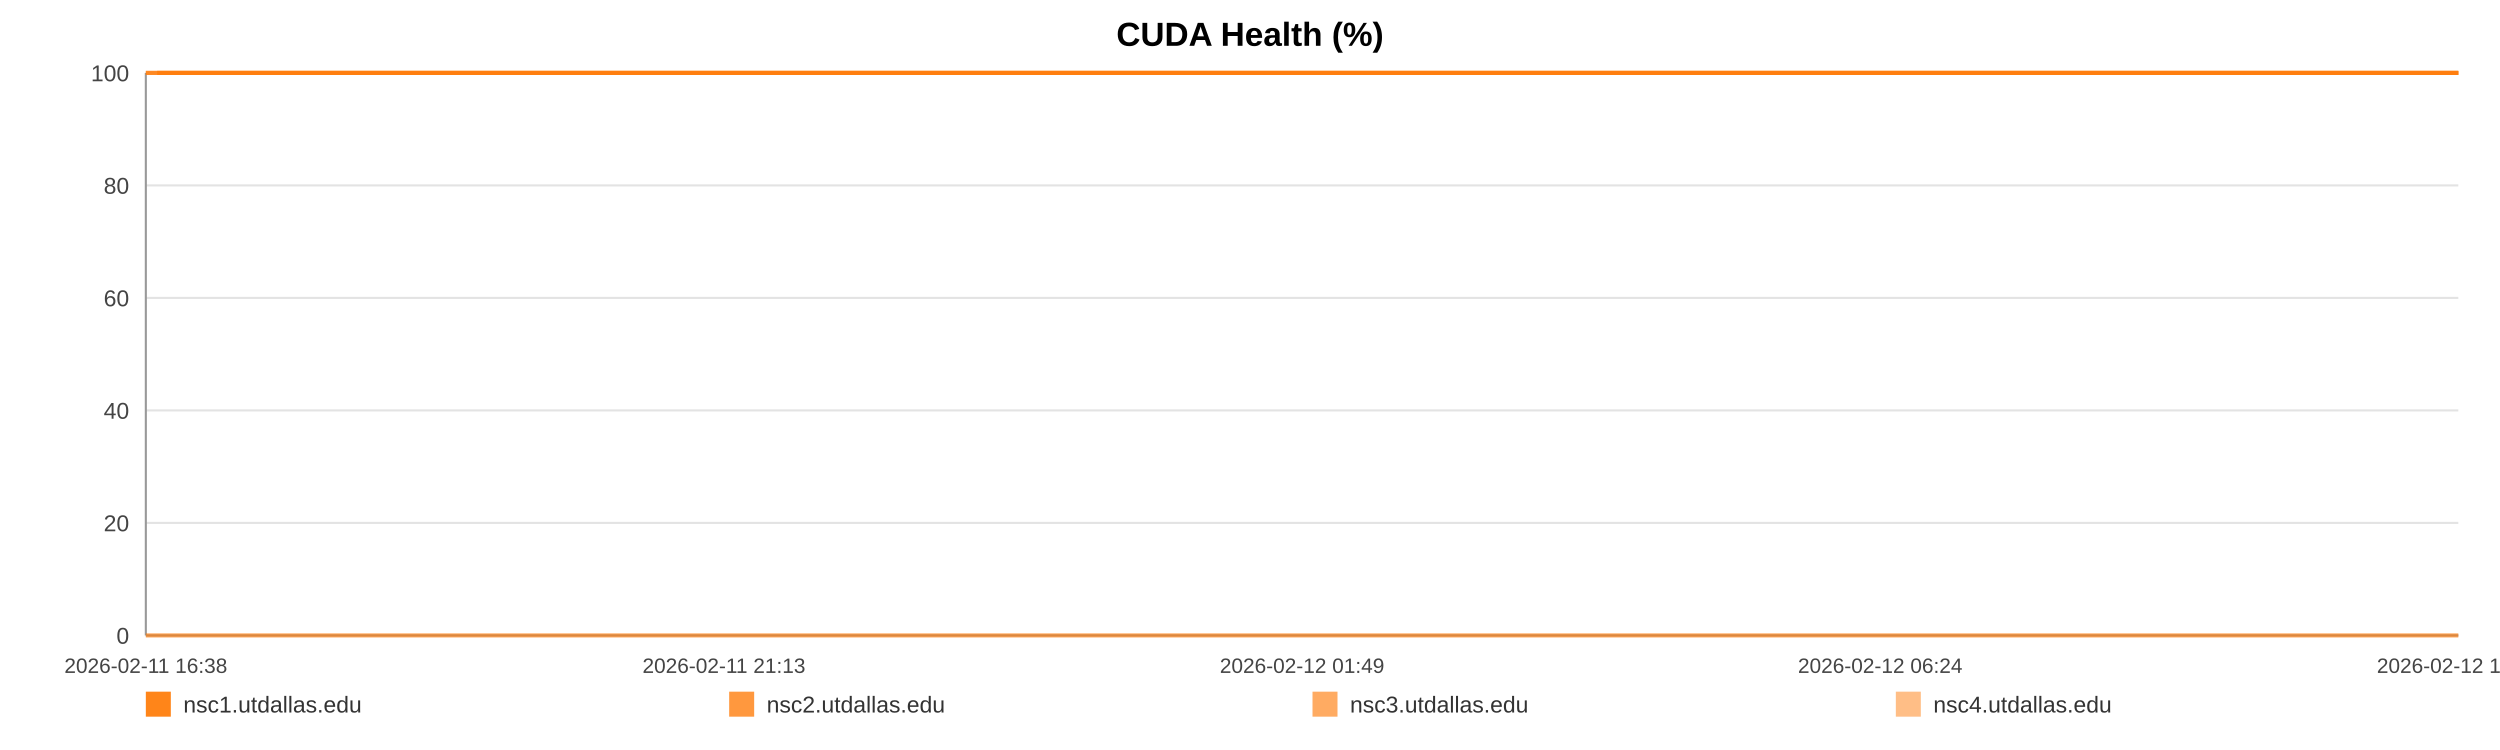
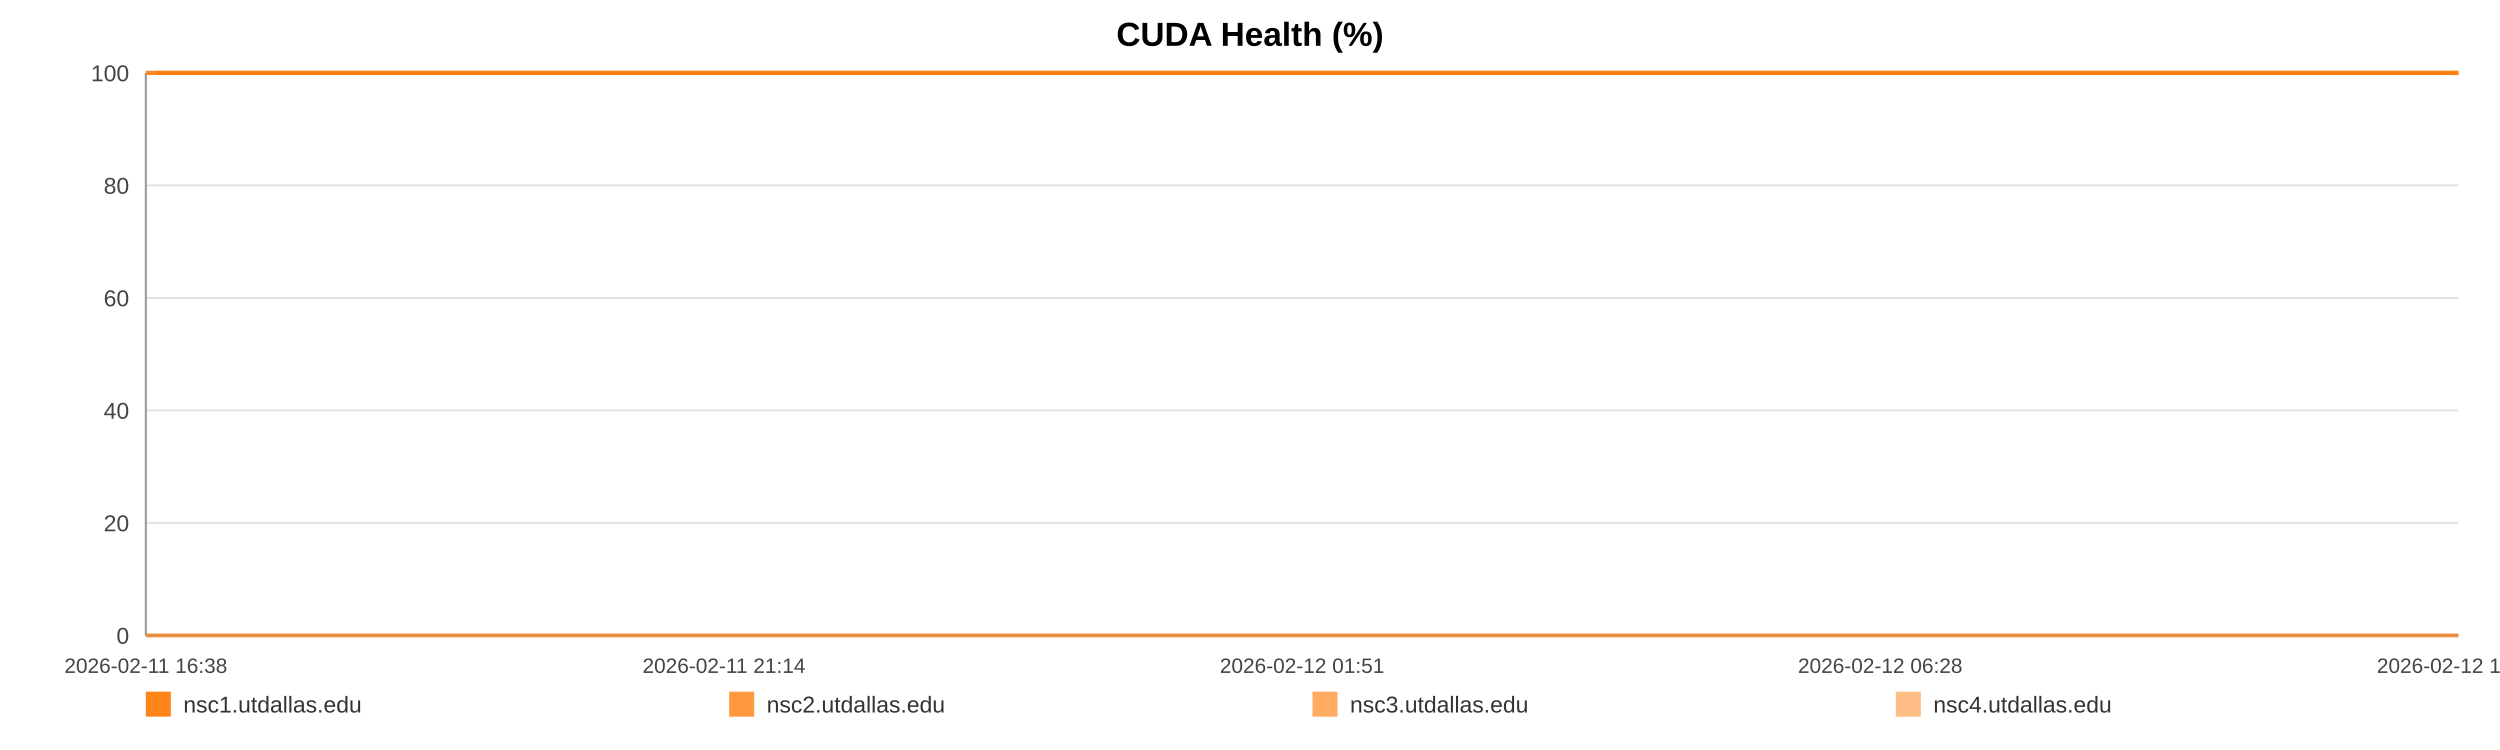
<svg xmlns="http://www.w3.org/2000/svg" width="1200" height="360" viewBox="0 0 1200 360" role="img" aria-label="CUDA Health (%)">
  <rect width="100%" height="100%" fill="#ffffff" />
  <text x="600.0" y="22" text-anchor="middle" font-size="16" font-family="Arial, Helvetica, sans-serif" font-weight="bold">CUDA Health (%)</text>
  <line x1="70" y1="35.00" x2="1180" y2="35.00" stroke="#e3e3e3" stroke-width="1" />
  <text x="62" y="39.00" text-anchor="end" font-size="11" fill="#444" font-family="Arial, Helvetica, sans-serif">100</text>
  <line x1="70" y1="89.00" x2="1180" y2="89.00" stroke="#e3e3e3" stroke-width="1" />
  <text x="62" y="93.00" text-anchor="end" font-size="11" fill="#444" font-family="Arial, Helvetica, sans-serif">80</text>
  <line x1="70" y1="143.00" x2="1180" y2="143.00" stroke="#e3e3e3" stroke-width="1" />
  <text x="62" y="147.00" text-anchor="end" font-size="11" fill="#444" font-family="Arial, Helvetica, sans-serif">60</text>
  <line x1="70" y1="197.00" x2="1180" y2="197.00" stroke="#e3e3e3" stroke-width="1" />
  <text x="62" y="201.00" text-anchor="end" font-size="11" fill="#444" font-family="Arial, Helvetica, sans-serif">40</text>
  <line x1="70" y1="251.00" x2="1180" y2="251.00" stroke="#e3e3e3" stroke-width="1" />
  <text x="62" y="255.00" text-anchor="end" font-size="11" fill="#444" font-family="Arial, Helvetica, sans-serif">20</text>
  <line x1="70" y1="305.00" x2="1180" y2="305.00" stroke="#e3e3e3" stroke-width="1" />
  <text x="62" y="309.00" text-anchor="end" font-size="11" fill="#444" font-family="Arial, Helvetica, sans-serif">0</text>
  <line x1="70" y1="35" x2="70" y2="305" stroke="#999" />
  <line x1="70" y1="305" x2="1180" y2="305" stroke="#999" />
  <text x="70.00" y="323" text-anchor="middle" font-size="10" fill="#444" font-family="Arial, Helvetica, sans-serif">2026-02-11 16:38</text>
-   <text x="347.50" y="323" text-anchor="middle" font-size="10" fill="#444" font-family="Arial, Helvetica, sans-serif">2026-02-11 21:13</text>
-   <text x="625.00" y="323" text-anchor="middle" font-size="10" fill="#444" font-family="Arial, Helvetica, sans-serif">2026-02-12 01:49</text>
-   <text x="902.50" y="323" text-anchor="middle" font-size="10" fill="#444" font-family="Arial, Helvetica, sans-serif">2026-02-12 06:24</text>
-   <text x="1180.00" y="323" text-anchor="middle" font-size="10" fill="#444" font-family="Arial, Helvetica, sans-serif">2026-02-12 11:00</text>
-   <polyline fill="none" stroke="#ff7f0e" stroke-opacity="0.95" stroke-width="2" points="75.42,35.00 80.86,35.00 86.26,35.00 91.70,35.00 97.17,35.00 102.54,35.00 107.98,35.00 113.85,35.00 119.24,35.00 124.63,35.00 130.01,35.00 135.52,35.00 140.90,35.00 146.29,35.00 156.04,35.00 164.45,35.00 169.92,35.00 175.48,35.00 180.88,35.00 186.28,35.00 191.59,35.00 197.06,35.00 202.46,35.00 207.92,35.00 213.37,35.00 218.89,35.00 224.33,35.00 229.77,35.00 235.45,35.00 240.93,35.00 246.33,35.00 251.88,35.00 257.30,35.00 262.73,35.00 268.31,35.00 273.68,35.00 279.10,35.00 284.63,35.00 289.98,35.00 295.40,35.00 300.75,35.00 306.16,35.00 311.59,35.00 316.98,35.00 322.52,35.00 327.99,35.00 333.34,35.00 338.75,35.00 344.22,35.00 349.64,35.00 355.83,35.00 361.25,35.00 366.66,35.00 372.03,35.00 377.41,35.00 382.78,35.00 388.17,35.00 393.61,35.00 399.01,35.00 404.53,35.00 409.94,35.00 415.29,35.00 420.75,35.00 426.23,35.00 431.64,35.00 437.07,35.00 442.43,35.00 447.80,35.00 453.19,35.00 458.56,35.00 463.96,35.00 469.38,35.00 474.75,35.00 480.17,35.00 485.61,35.00 490.96,35.00 496.42,35.00 501.79,35.00 507.17,35.00 512.73,35.00 518.13,35.00 523.54,35.00 528.99,35.00 534.38,35.00 539.81,35.00 545.22,35.00 550.57,35.00 555.94,35.00 561.40,35.00 566.85,35.00 572.25,35.00 577.72,35.00 583.06,35.00 588.50,35.00 593.89,35.00 599.29,35.00 604.66,35.00 610.08,35.00 615.45,35.00 620.91,35.00 626.33,35.00 631.75,35.00 637.17,35.00 642.65,35.00 648.11,35.00 653.51,35.00 658.90,35.00 664.30,35.00 669.69,35.00 675.16,35.00 680.58,35.00 685.99,35.00 691.39,35.00 696.83,35.00 702.26,35.00 707.72,35.00 713.22,35.00 718.61,35.00 724.03,35.00 729.45,35.00 734.86,35.00 740.26,35.00 745.71,35.00 751.59,35.00 756.97,35.00 762.46,35.00 767.87,35.00 773.24,35.00 778.61,35.00 783.93,35.00 789.33,35.00 794.75,35.00 800.15,35.00 805.54,35.00 810.95,35.00 816.35,35.00 821.72,35.00 827.24,35.00 832.63,35.00 838.03,35.00 843.42,35.00 848.84,35.00 854.23,35.00 859.66,35.00 865.10,35.00 870.52,35.00 875.94,35.00 881.35,35.00 886.72,35.00 892.10,35.00 897.51,35.00 902.91,35.00 908.35,35.00 913.82,35.00 919.24,35.00 924.64,35.00 930.11,35.00 935.54,35.00 940.91,35.00 946.34,35.00 951.76,35.00 957.27,35.00 962.76,35.00 968.14,35.00 973.58,35.00 978.95,35.00 984.32,35.00 989.72,35.00 995.15,35.00 1000.53,35.00 1005.89,35.00 1011.27,35.00 1016.74,35.00 1022.16,35.00 1027.60,35.00 1033.01,35.00 1038.54,35.00 1043.95,35.00 1049.35,35.00 1054.74,35.00 1060.11,35.00 1066.00,35.00 1071.54,35.00 1076.91,35.00 1082.29,35.00 1087.63,35.00 1093.07,35.00 1098.47,35.00 1103.91,35.00 1109.35,35.00 1114.73,35.00 1120.12,35.00 1125.54,35.00 1131.08,35.00 1136.48,35.00 1141.85,35.00 1147.26,35.00 1152.73,35.00 1158.25,35.00 1163.79,35.00 1169.16,35.00 1174.58,35.00 1180.00,35.00" />
-   <polyline fill="none" stroke="#ff7f0e" stroke-opacity="0.80" stroke-width="2" points="70.00,35.00 75.42,35.00 80.86,35.00 86.26,35.00 91.70,35.00 97.17,35.00 102.54,35.00 107.98,35.00 113.85,35.00 119.24,35.00 124.63,35.00 130.01,35.00 135.52,35.00 140.90,35.00 146.29,35.00 156.04,35.00 164.45,35.00 169.92,35.00 175.48,35.00 180.88,35.00 186.28,35.00 191.59,35.00 197.06,35.00 202.46,35.00 207.92,35.00 213.37,35.00 218.89,35.00 224.33,35.00 229.77,35.00 235.45,35.00 240.93,35.00 246.33,35.00 251.88,35.00 257.30,35.00 262.73,35.00 268.31,35.00 273.68,35.00 279.10,35.00 284.63,35.00 289.98,35.00 295.40,35.00 300.75,35.00 306.16,35.00 311.59,35.00 316.98,35.00 322.52,35.00 327.99,35.00 333.34,35.00 338.75,35.00 344.22,35.00 349.64,35.00 355.83,35.00 361.25,35.00 366.66,35.00 372.03,35.00 377.41,35.00 382.78,35.00 388.17,35.00 393.61,35.00 399.01,35.00 404.53,35.00 409.94,35.00 415.29,35.00 420.75,35.00 426.23,35.00 431.64,35.00 437.07,35.00 442.43,35.00 447.80,35.00 453.19,35.00 458.56,35.00 463.96,35.00 469.38,35.00 474.75,35.00 480.17,35.00 485.61,35.00 490.96,35.00 496.42,35.00 501.79,35.00 507.17,35.00 512.73,35.00 518.13,35.00 523.54,35.00 528.99,35.00 534.38,35.00 539.81,35.00 545.22,35.00 550.57,35.00 555.94,35.00 561.40,35.00 566.85,35.00 572.25,35.00 577.72,35.00 583.06,35.00 588.50,35.00 593.89,35.00 599.29,35.00 604.66,35.00 610.08,35.00 615.45,35.00 620.91,35.00 626.33,35.00 631.75,35.00 637.17,35.00 642.65,35.00 648.11,35.00 653.51,35.00 658.90,35.00 664.30,35.00 669.69,35.00 675.16,35.00 680.58,35.00 685.99,35.00 691.39,35.00 696.83,35.00 702.26,35.00 707.72,35.00 713.22,35.00 718.61,35.00 724.03,35.00 729.45,35.00 734.86,35.00 740.26,35.00 745.71,35.00 751.59,35.00 756.97,35.00 762.46,35.00 767.87,35.00 773.24,35.00 778.61,35.00 783.93,35.00 789.33,35.00 794.75,35.00 800.15,35.00 805.54,35.00 810.95,35.00 816.35,35.00 821.72,35.00 827.24,35.00 832.63,35.00 838.03,35.00 843.42,35.00 848.84,35.00 854.23,35.00 859.66,35.00 865.10,35.00 870.52,35.00 875.94,35.00 881.35,35.00 886.72,35.00 892.10,35.00 897.51,35.00 902.91,35.00 908.35,35.00 913.82,35.00 919.24,35.00 924.64,35.00 930.11,35.00 935.54,35.00 940.91,35.00 946.34,35.00 951.76,35.00 957.27,35.00 962.76,35.00 968.14,35.00 973.58,35.00 978.95,35.00 984.32,35.00 989.72,35.00 995.15,35.00 1000.53,35.00 1005.89,35.00 1011.27,35.00 1016.74,35.00 1022.16,35.00 1027.60,35.00 1033.01,35.00 1038.54,35.00 1043.95,35.00 1049.35,35.00 1054.74,35.00 1060.11,35.00 1066.00,35.00 1071.54,35.00 1076.91,35.00 1082.29,35.00 1087.63,35.00 1093.07,35.00 1098.47,35.00 1103.91,35.00 1109.35,35.00 1114.73,35.00 1120.12,35.00 1125.54,35.00 1131.08,35.00 1136.48,35.00 1141.85,35.00 1147.26,35.00 1152.73,35.00 1158.25,35.00 1163.79,35.00 1169.16,35.00 1174.58,35.00 1180.00,35.00" />
-   <polyline fill="none" stroke="#ff7f0e" stroke-opacity="0.65" stroke-width="2" points="70.00,305.00 75.42,305.00 80.86,305.00 86.26,305.00 91.70,305.00 97.17,305.00 102.54,305.00 107.98,305.00 113.85,305.00 119.24,305.00 124.63,305.00 130.01,305.00 135.52,305.00 140.90,305.00 146.29,305.00 156.04,305.00 164.45,305.00 169.92,305.00 175.48,305.00 180.88,305.00 186.28,305.00 191.59,305.00 197.06,305.00 202.46,305.00 207.92,305.00 213.37,305.00 218.89,305.00 224.33,305.00 229.77,305.00 235.45,305.00 240.93,305.00 246.33,305.00 251.88,305.00 257.30,305.00 262.73,305.00 268.31,305.00 273.68,305.00 279.10,305.00 284.63,305.00 289.98,305.00 295.40,305.00 300.75,305.00 306.16,305.00 311.59,305.00 316.98,305.00 322.52,305.00 327.99,305.00 333.34,305.00 338.75,305.00 344.22,305.00 349.64,305.00 355.83,305.00 361.25,305.00 366.66,305.00 372.03,305.00 377.41,305.00 382.78,305.00 388.17,305.00 393.61,305.00 399.01,305.00 404.53,305.00 409.94,305.00 415.29,305.00 420.75,305.00 426.23,305.00 431.64,305.00 437.07,305.00 442.43,305.00 447.80,305.00 453.19,305.00 458.56,305.00 463.96,305.00 469.38,305.00 474.75,305.00 480.17,305.00 485.61,305.00 490.96,305.00 496.42,305.00 501.79,305.00 507.17,305.00 512.73,305.00 518.13,305.00 523.54,305.00 528.99,305.00 534.38,305.00 539.81,305.00 545.22,305.00 550.57,305.00 555.94,305.00 561.40,305.00 566.85,305.00 572.25,305.00 577.72,305.00 583.06,305.00 588.50,305.00 593.89,305.00 599.29,305.00 604.66,305.00 610.08,305.00 615.45,305.00 620.91,305.00 626.33,305.00 631.75,305.00 637.17,305.00 642.65,305.00 648.11,305.00 653.51,305.00 658.90,305.00 664.30,305.00 669.69,305.00 675.16,305.00 680.58,305.00 685.99,305.00 691.39,305.00 696.83,305.00 702.26,305.00 707.72,305.00 713.22,305.00 718.61,305.00 724.03,305.00 729.45,305.00 734.86,305.00 740.26,305.00 745.71,305.00 751.59,305.00 756.97,305.00 762.46,305.00 767.87,305.00 773.24,305.00 778.61,305.00 783.93,305.00 789.33,305.00 794.75,305.00 800.15,305.00 805.54,305.00 810.95,305.00 816.35,305.00 821.72,305.00 827.24,305.00 832.63,305.00 838.03,305.00 843.42,305.00 848.84,305.00 854.23,305.00 859.66,305.00 865.10,305.00 870.52,305.00 875.94,305.00 881.35,305.00 886.72,305.00 892.10,305.00 897.51,305.00 902.91,305.00 908.35,305.00 913.82,305.00 919.24,305.00 924.64,305.00 930.11,305.00 935.54,305.00 940.91,305.00 946.34,305.00 951.76,305.00 957.27,305.00 962.76,305.00 968.14,305.00 973.58,305.00 978.95,305.00 984.32,305.00 989.72,305.00 995.15,305.00 1000.53,305.00 1005.89,305.00 1011.27,305.00 1016.74,305.00 1022.16,305.00 1027.60,305.00 1033.01,305.00 1038.54,305.00 1043.95,305.00 1049.35,305.00 1054.74,305.00 1060.11,305.00 1066.00,305.00 1071.54,305.00 1076.91,305.00 1082.29,305.00 1087.63,305.00 1093.07,305.00 1098.47,305.00 1103.91,305.00 1109.35,305.00 1114.73,305.00 1120.12,305.00 1125.54,305.00 1131.08,305.00 1136.48,305.00 1141.85,305.00 1147.26,305.00 1152.73,305.00 1158.25,305.00 1163.79,305.00 1169.16,305.00 1174.58,305.00 1180.00,305.00" />
-   <polyline fill="none" stroke="#ff7f0e" stroke-opacity="0.50" stroke-width="2" points="70.00,35.00 75.42,35.00 80.86,35.00 86.26,35.00 91.70,35.00 97.17,35.00 102.54,35.00 107.98,35.00 113.85,35.00 119.24,35.00 124.63,35.00 130.01,35.00 135.52,35.00 140.90,35.00 146.29,35.00 156.04,35.00 164.45,35.00 169.92,35.00 175.48,35.00 180.88,35.00 186.28,35.00 191.59,35.00 197.06,35.00 202.46,35.00 207.92,35.00 213.37,35.00 218.89,35.00 224.33,35.00 229.77,35.00 235.45,35.00 240.93,35.00 246.33,35.00 251.88,35.00 257.30,35.00 262.73,35.00 268.31,35.00 273.68,35.00 279.10,35.00 284.63,35.00 289.98,35.00 295.40,35.00 300.75,35.00 306.16,35.00 311.59,35.00 316.98,35.00 322.52,35.00 327.99,35.00 333.34,35.00 338.75,35.00 344.22,35.00 349.64,35.00 355.83,35.00 361.25,35.00 366.66,35.00 372.03,35.00 377.41,35.00 382.78,35.00 388.17,35.00 393.61,35.00 399.01,35.00 404.53,35.00 409.94,35.00 415.29,35.00 420.75,35.00 426.23,35.00 431.64,35.00 437.07,35.00 442.43,35.00 447.80,35.00 453.19,35.00 458.56,35.00 463.96,35.00 469.38,35.00 474.75,35.00 480.17,35.00 485.61,35.00 490.96,35.00 496.42,35.00 501.79,35.00 507.17,35.00 512.73,35.00 518.13,35.00 523.54,35.00 528.99,35.00 534.38,35.00 539.81,35.00 545.22,35.00 550.57,35.00 555.94,35.00 561.40,35.00 566.85,35.00 572.25,35.00 577.72,35.00 583.06,35.00 588.50,35.00 593.89,35.00 599.29,35.00 604.66,35.00 610.08,35.00 615.45,35.00 620.91,35.00 626.33,35.00 631.75,35.00 637.17,35.00 642.65,35.00 648.11,35.00 653.51,35.00 658.90,35.00 664.30,35.00 669.69,35.00 675.16,35.00 680.58,35.00 685.99,35.00 691.39,35.00 696.83,35.00 702.26,35.00 707.72,35.00 713.22,35.00 718.61,35.00 724.03,35.00 729.45,35.00 734.86,35.00 740.26,35.00 745.71,35.00 751.59,35.00 756.97,35.00 762.46,35.00 767.87,35.00 773.24,35.00 778.61,35.00 783.93,35.00 789.33,35.00 794.75,35.00 800.15,35.00 805.54,35.00 810.95,35.00 816.35,35.00 821.72,35.00 827.24,35.00 832.63,35.00 838.03,35.00 843.42,35.00 848.84,35.00 854.23,35.00 859.66,35.00 865.10,35.00 870.52,35.00 875.94,35.00 881.35,35.00 886.72,35.00 892.10,35.00 897.51,35.00 902.91,35.00 908.35,35.00 913.82,35.00 919.24,35.00 924.64,35.00 930.11,35.00 935.54,35.00 940.91,35.00 946.34,35.00 951.76,35.00 957.27,35.00 962.76,35.00 968.14,35.00 973.58,35.00 978.95,35.00 984.32,35.00 989.72,35.00 995.15,35.00 1000.53,35.00 1005.89,35.00 1011.27,35.00 1016.74,35.00 1022.16,35.00 1027.60,35.00 1033.01,35.00 1038.54,35.00 1043.95,35.00 1049.35,35.00 1054.74,35.00 1060.11,35.00 1066.00,35.00 1071.54,35.00 1076.91,35.00 1082.29,35.00 1087.63,35.00 1093.07,35.00 1098.47,35.00 1103.91,35.00 1109.35,35.00 1114.73,35.00 1120.12,35.00 1125.54,35.00 1131.08,35.00 1136.48,35.00 1141.85,35.00 1147.26,35.00 1152.73,35.00 1158.25,35.00 1163.79,35.00 1169.16,35.00 1174.58,35.00 1180.00,35.00" />
+   <text x="347.50" y="323" text-anchor="middle" font-size="10" fill="#444" font-family="Arial, Helvetica, sans-serif">2026-02-11 21:14</text>
+   <text x="625.00" y="323" text-anchor="middle" font-size="10" fill="#444" font-family="Arial, Helvetica, sans-serif">2026-02-12 01:51</text>
+   <text x="902.50" y="323" text-anchor="middle" font-size="10" fill="#444" font-family="Arial, Helvetica, sans-serif">2026-02-12 06:28</text>
+   <text x="1180.00" y="323" text-anchor="middle" font-size="10" fill="#444" font-family="Arial, Helvetica, sans-serif">2026-02-12 11:05</text>
+   <polyline fill="none" stroke="#ff7f0e" stroke-opacity="0.95" stroke-width="2" points="75.39,35.00 80.81,35.00 86.18,35.00 91.59,35.00 97.04,35.00 102.38,35.00 107.79,35.00 113.64,35.00 119.00,35.00 124.36,35.00 129.72,35.00 135.20,35.00 140.56,35.00 145.92,35.00 155.63,35.00 163.99,35.00 169.44,35.00 174.97,35.00 180.34,35.00 185.72,35.00 191.00,35.00 196.44,35.00 201.82,35.00 207.25,35.00 212.68,35.00 218.17,35.00 223.58,35.00 228.99,35.00 234.66,35.00 240.10,35.00 245.48,35.00 251.01,35.00 256.40,35.00 261.79,35.00 267.36,35.00 272.70,35.00 278.09,35.00 283.59,35.00 288.92,35.00 294.31,35.00 299.64,35.00 305.02,35.00 310.43,35.00 315.79,35.00 321.30,35.00 326.74,35.00 332.07,35.00 337.45,35.00 342.89,35.00 348.29,35.00 354.45,35.00 359.85,35.00 365.22,35.00 370.57,35.00 375.93,35.00 381.27,35.00 386.63,35.00 392.05,35.00 397.42,35.00 402.92,35.00 408.30,35.00 413.62,35.00 419.05,35.00 424.51,35.00 429.89,35.00 435.30,35.00 440.63,35.00 445.97,35.00 451.33,35.00 456.68,35.00 462.06,35.00 467.45,35.00 472.80,35.00 478.19,35.00 483.60,35.00 488.93,35.00 494.36,35.00 499.70,35.00 505.06,35.00 510.59,35.00 515.97,35.00 521.35,35.00 526.77,35.00 532.13,35.00 537.55,35.00 542.92,35.00 548.25,35.00 553.59,35.00 559.02,35.00 564.45,35.00 569.83,35.00 575.27,35.00 580.58,35.00 585.99,35.00 591.36,35.00 596.73,35.00 602.08,35.00 607.47,35.00 612.82,35.00 618.24,35.00 623.64,35.00 629.03,35.00 634.43,35.00 639.89,35.00 645.32,35.00 650.69,35.00 656.06,35.00 661.43,35.00 666.79,35.00 672.24,35.00 677.63,35.00 683.01,35.00 688.39,35.00 693.80,35.00 699.21,35.00 704.64,35.00 710.12,35.00 715.48,35.00 720.87,35.00 726.27,35.00 731.64,35.00 737.02,35.00 742.45,35.00 748.30,35.00 753.66,35.00 759.12,35.00 764.50,35.00 769.84,35.00 775.18,35.00 780.48,35.00 785.86,35.00 791.25,35.00 796.63,35.00 801.99,35.00 807.37,35.00 812.74,35.00 818.09,35.00 823.58,35.00 828.94,35.00 834.32,35.00 839.68,35.00 845.08,35.00 850.44,35.00 855.85,35.00 861.26,35.00 866.66,35.00 872.05,35.00 877.43,35.00 882.77,35.00 888.13,35.00 893.51,35.00 898.89,35.00 904.30,35.00 909.74,35.00 915.14,35.00 920.52,35.00 925.96,35.00 931.36,35.00 936.70,35.00 942.11,35.00 947.51,35.00 952.98,35.00 958.44,35.00 963.81,35.00 969.22,35.00 974.56,35.00 979.91,35.00 985.28,35.00 990.68,35.00 996.04,35.00 1001.37,35.00 1006.73,35.00 1012.17,35.00 1017.57,35.00 1022.98,35.00 1028.35,35.00 1033.87,35.00 1039.24,35.00 1044.62,35.00 1049.98,35.00 1055.33,35.00 1061.19,35.00 1066.70,35.00 1072.04,35.00 1077.41,35.00 1082.72,35.00 1088.13,35.00 1093.51,35.00 1098.92,35.00 1104.33,35.00 1109.69,35.00 1115.05,35.00 1120.44,35.00 1125.96,35.00 1131.33,35.00 1136.68,35.00 1142.06,35.00 1147.50,35.00 1152.99,35.00 1158.51,35.00 1163.85,35.00 1169.24,35.00 1174.64,35.00 1180.00,35.00" />
+   <polyline fill="none" stroke="#ff7f0e" stroke-opacity="0.80" stroke-width="2" points="70.00,35.00 75.39,35.00 80.81,35.00 86.18,35.00 91.59,35.00 97.04,35.00 102.38,35.00 107.79,35.00 113.64,35.00 119.00,35.00 124.36,35.00 129.72,35.00 135.20,35.00 140.56,35.00 145.92,35.00 155.63,35.00 163.99,35.00 169.44,35.00 174.97,35.00 180.34,35.00 185.72,35.00 191.00,35.00 196.44,35.00 201.82,35.00 207.25,35.00 212.68,35.00 218.17,35.00 223.58,35.00 228.99,35.00 234.66,35.00 240.10,35.00 245.48,35.00 251.01,35.00 256.40,35.00 261.79,35.00 267.36,35.00 272.70,35.00 278.09,35.00 283.59,35.00 288.92,35.00 294.31,35.00 299.64,35.00 305.02,35.00 310.43,35.00 315.79,35.00 321.30,35.00 326.74,35.00 332.07,35.00 337.45,35.00 342.89,35.00 348.29,35.00 354.45,35.00 359.85,35.00 365.22,35.00 370.57,35.00 375.93,35.00 381.27,35.00 386.63,35.00 392.05,35.00 397.42,35.00 402.92,35.00 408.30,35.00 413.62,35.00 419.05,35.00 424.51,35.00 429.89,35.00 435.30,35.00 440.63,35.00 445.97,35.00 451.33,35.00 456.68,35.00 462.06,35.00 467.45,35.00 472.80,35.00 478.19,35.00 483.60,35.00 488.93,35.00 494.36,35.00 499.70,35.00 505.06,35.00 510.59,35.00 515.97,35.00 521.35,35.00 526.77,35.00 532.13,35.00 537.55,35.00 542.92,35.00 548.25,35.00 553.59,35.00 559.02,35.00 564.45,35.00 569.83,35.00 575.27,35.00 580.58,35.00 585.99,35.00 591.36,35.00 596.73,35.00 602.08,35.00 607.47,35.00 612.82,35.00 618.24,35.00 623.64,35.00 629.03,35.00 634.43,35.00 639.89,35.00 645.32,35.00 650.69,35.00 656.06,35.00 661.43,35.00 666.79,35.00 672.24,35.00 677.63,35.00 683.01,35.00 688.39,35.00 693.80,35.00 699.21,35.00 704.64,35.00 710.12,35.00 715.48,35.00 720.87,35.00 726.27,35.00 731.64,35.00 737.02,35.00 742.45,35.00 748.30,35.00 753.66,35.00 759.12,35.00 764.50,35.00 769.84,35.00 775.18,35.00 780.48,35.00 785.86,35.00 791.25,35.00 796.63,35.00 801.99,35.00 807.37,35.00 812.74,35.00 818.09,35.00 823.58,35.00 828.94,35.00 834.32,35.00 839.68,35.00 845.08,35.00 850.44,35.00 855.85,35.00 861.26,35.00 866.66,35.00 872.05,35.00 877.43,35.00 882.77,35.00 888.13,35.00 893.51,35.00 898.89,35.00 904.30,35.00 909.74,35.00 915.14,35.00 920.52,35.00 925.96,35.00 931.36,35.00 936.70,35.00 942.11,35.00 947.51,35.00 952.98,35.00 958.44,35.00 963.81,35.00 969.22,35.00 974.56,35.00 979.91,35.00 985.28,35.00 990.68,35.00 996.04,35.00 1001.37,35.00 1006.73,35.00 1012.17,35.00 1017.57,35.00 1022.98,35.00 1028.35,35.00 1033.87,35.00 1039.24,35.00 1044.62,35.00 1049.98,35.00 1055.33,35.00 1061.19,35.00 1066.70,35.00 1072.04,35.00 1077.41,35.00 1082.72,35.00 1088.13,35.00 1093.51,35.00 1098.92,35.00 1104.33,35.00 1109.69,35.00 1115.05,35.00 1120.44,35.00 1125.96,35.00 1131.33,35.00 1136.68,35.00 1142.06,35.00 1147.50,35.00 1152.99,35.00 1158.51,35.00 1163.85,35.00 1169.24,35.00 1174.64,35.00 1180.00,35.00" />
+   <polyline fill="none" stroke="#ff7f0e" stroke-opacity="0.65" stroke-width="2" points="70.00,305.00 75.39,305.00 80.81,305.00 86.18,305.00 91.59,305.00 97.04,305.00 102.38,305.00 107.79,305.00 113.64,305.00 119.00,305.00 124.36,305.00 129.72,305.00 135.20,305.00 140.56,305.00 145.92,305.00 155.63,305.00 163.99,305.00 169.44,305.00 174.97,305.00 180.34,305.00 185.72,305.00 191.00,305.00 196.44,305.00 201.82,305.00 207.25,305.00 212.68,305.00 218.17,305.00 223.58,305.00 228.99,305.00 234.66,305.00 240.10,305.00 245.48,305.00 251.01,305.00 256.40,305.00 261.79,305.00 267.36,305.00 272.70,305.00 278.09,305.00 283.59,305.00 288.92,305.00 294.31,305.00 299.64,305.00 305.02,305.00 310.43,305.00 315.79,305.00 321.30,305.00 326.74,305.00 332.07,305.00 337.45,305.00 342.89,305.00 348.29,305.00 354.45,305.00 359.85,305.00 365.22,305.00 370.57,305.00 375.93,305.00 381.27,305.00 386.63,305.00 392.05,305.00 397.42,305.00 402.92,305.00 408.30,305.00 413.62,305.00 419.05,305.00 424.51,305.00 429.89,305.00 435.30,305.00 440.63,305.00 445.97,305.00 451.33,305.00 456.68,305.00 462.06,305.00 467.45,305.00 472.80,305.00 478.19,305.00 483.60,305.00 488.93,305.00 494.36,305.00 499.70,305.00 505.06,305.00 510.59,305.00 515.97,305.00 521.35,305.00 526.77,305.00 532.13,305.00 537.55,305.00 542.92,305.00 548.25,305.00 553.59,305.00 559.02,305.00 564.45,305.00 569.83,305.00 575.27,305.00 580.58,305.00 585.99,305.00 591.36,305.00 596.73,305.00 602.08,305.00 607.47,305.00 612.82,305.00 618.24,305.00 623.64,305.00 629.03,305.00 634.43,305.00 639.89,305.00 645.32,305.00 650.69,305.00 656.06,305.00 661.43,305.00 666.79,305.00 672.24,305.00 677.63,305.00 683.01,305.00 688.39,305.00 693.80,305.00 699.21,305.00 704.64,305.00 710.12,305.00 715.48,305.00 720.87,305.00 726.27,305.00 731.64,305.00 737.02,305.00 742.45,305.00 748.30,305.00 753.66,305.00 759.12,305.00 764.50,305.00 769.84,305.00 775.18,305.00 780.48,305.00 785.86,305.00 791.25,305.00 796.63,305.00 801.99,305.00 807.37,305.00 812.74,305.00 818.09,305.00 823.58,305.00 828.94,305.00 834.32,305.00 839.68,305.00 845.08,305.00 850.44,305.00 855.85,305.00 861.26,305.00 866.66,305.00 872.05,305.00 877.43,305.00 882.77,305.00 888.13,305.00 893.51,305.00 898.89,305.00 904.30,305.00 909.74,305.00 915.14,305.00 920.52,305.00 925.96,305.00 931.36,305.00 936.70,305.00 942.11,305.00 947.51,305.00 952.98,305.00 958.44,305.00 963.81,305.00 969.22,305.00 974.56,305.00 979.91,305.00 985.28,305.00 990.68,305.00 996.04,305.00 1001.37,305.00 1006.73,305.00 1012.17,305.00 1017.57,305.00 1022.98,305.00 1028.35,305.00 1033.87,305.00 1039.24,305.00 1044.62,305.00 1049.98,305.00 1055.33,305.00 1061.19,305.00 1066.70,305.00 1072.04,305.00 1077.41,305.00 1082.72,305.00 1088.13,305.00 1093.51,305.00 1098.92,305.00 1104.33,305.00 1109.69,305.00 1115.05,305.00 1120.44,305.00 1125.96,305.00 1131.33,305.00 1136.68,305.00 1142.06,305.00 1147.50,305.00 1152.99,305.00 1158.51,305.00 1163.85,305.00 1169.24,305.00 1174.64,305.00 1180.00,305.00" />
+   <polyline fill="none" stroke="#ff7f0e" stroke-opacity="0.50" stroke-width="2" points="70.00,35.00 75.39,35.00 80.81,35.00 86.18,35.00 91.59,35.00 97.04,35.00 102.38,35.00 107.79,35.00 113.64,35.00 119.00,35.00 124.36,35.00 129.72,35.00 135.20,35.00 140.56,35.00 145.92,35.00 155.63,35.00 163.99,35.00 169.44,35.00 174.97,35.00 180.34,35.00 185.72,35.00 191.00,35.00 196.44,35.00 201.82,35.00 207.25,35.00 212.68,35.00 218.17,35.00 223.58,35.00 228.99,35.00 234.66,35.00 240.10,35.00 245.48,35.00 251.01,35.00 256.40,35.00 261.79,35.00 267.36,35.00 272.70,35.00 278.09,35.00 283.59,35.00 288.92,35.00 294.31,35.00 299.64,35.00 305.02,35.00 310.43,35.00 315.79,35.00 321.30,35.00 326.74,35.00 332.07,35.00 337.45,35.00 342.89,35.00 348.29,35.00 354.45,35.00 359.85,35.00 365.22,35.00 370.57,35.00 375.93,35.00 381.27,35.00 386.63,35.00 392.05,35.00 397.42,35.00 402.92,35.00 408.30,35.00 413.62,35.00 419.05,35.00 424.51,35.00 429.89,35.00 435.30,35.00 440.63,35.00 445.97,35.00 451.33,35.00 456.68,35.00 462.06,35.00 467.45,35.00 472.80,35.00 478.19,35.00 483.60,35.00 488.93,35.00 494.36,35.00 499.70,35.00 505.06,35.00 510.59,35.00 515.97,35.00 521.35,35.00 526.77,35.00 532.13,35.00 537.55,35.00 542.92,35.00 548.25,35.00 553.59,35.00 559.02,35.00 564.45,35.00 569.83,35.00 575.27,35.00 580.58,35.00 585.99,35.00 591.36,35.00 596.73,35.00 602.08,35.00 607.47,35.00 612.82,35.00 618.24,35.00 623.64,35.00 629.03,35.00 634.43,35.00 639.89,35.00 645.32,35.00 650.69,35.00 656.06,35.00 661.43,35.00 666.79,35.00 672.24,35.00 677.63,35.00 683.01,35.00 688.39,35.00 693.80,35.00 699.21,35.00 704.64,35.00 710.12,35.00 715.48,35.00 720.87,35.00 726.27,35.00 731.64,35.00 737.02,35.00 742.45,35.00 748.30,35.00 753.66,35.00 759.12,35.00 764.50,35.00 769.84,35.00 775.18,35.00 780.48,35.00 785.86,35.00 791.25,35.00 796.63,35.00 801.99,35.00 807.37,35.00 812.74,35.00 818.09,35.00 823.58,35.00 828.94,35.00 834.32,35.00 839.68,35.00 845.08,35.00 850.44,35.00 855.85,35.00 861.26,35.00 866.66,35.00 872.05,35.00 877.43,35.00 882.77,35.00 888.13,35.00 893.51,35.00 898.89,35.00 904.30,35.00 909.74,35.00 915.14,35.00 920.52,35.00 925.96,35.00 931.36,35.00 936.70,35.00 942.11,35.00 947.51,35.00 952.98,35.00 958.44,35.00 963.81,35.00 969.22,35.00 974.56,35.00 979.91,35.00 985.28,35.00 990.68,35.00 996.04,35.00 1001.37,35.00 1006.73,35.00 1012.17,35.00 1017.57,35.00 1022.98,35.00 1028.35,35.00 1033.87,35.00 1039.24,35.00 1044.62,35.00 1049.98,35.00 1055.33,35.00 1061.19,35.00 1066.70,35.00 1072.04,35.00 1077.41,35.00 1082.72,35.00 1088.13,35.00 1093.51,35.00 1098.92,35.00 1104.33,35.00 1109.69,35.00 1115.05,35.00 1120.44,35.00 1125.96,35.00 1131.33,35.00 1136.68,35.00 1142.06,35.00 1147.50,35.00 1152.99,35.00 1158.51,35.00 1163.85,35.00 1169.24,35.00 1174.64,35.00 1180.00,35.00" />
  <rect x="70" y="332" width="12" height="12" fill="#ff7f0e" fill-opacity="0.95" />
  <text x="88" y="342" font-size="11" fill="#333" font-family="Arial, Helvetica, sans-serif">nsc1.utdallas.edu</text>
  <rect x="350" y="332" width="12" height="12" fill="#ff7f0e" fill-opacity="0.80" />
  <text x="368" y="342" font-size="11" fill="#333" font-family="Arial, Helvetica, sans-serif">nsc2.utdallas.edu</text>
  <rect x="630" y="332" width="12" height="12" fill="#ff7f0e" fill-opacity="0.65" />
  <text x="648" y="342" font-size="11" fill="#333" font-family="Arial, Helvetica, sans-serif">nsc3.utdallas.edu</text>
  <rect x="910" y="332" width="12" height="12" fill="#ff7f0e" fill-opacity="0.50" />
  <text x="928" y="342" font-size="11" fill="#333" font-family="Arial, Helvetica, sans-serif">nsc4.utdallas.edu</text>
</svg>
